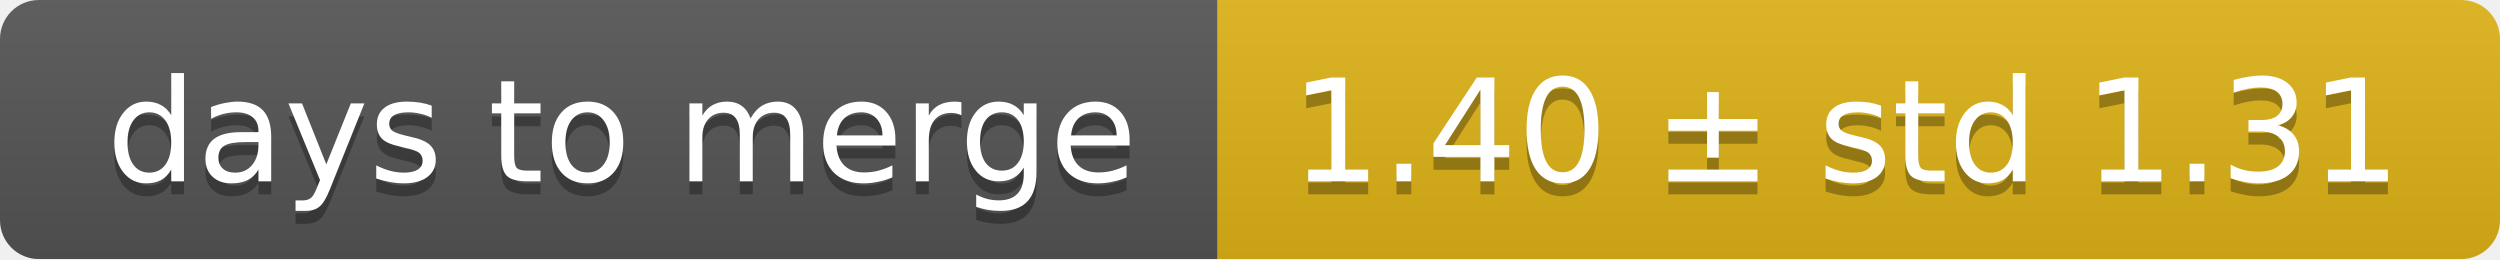
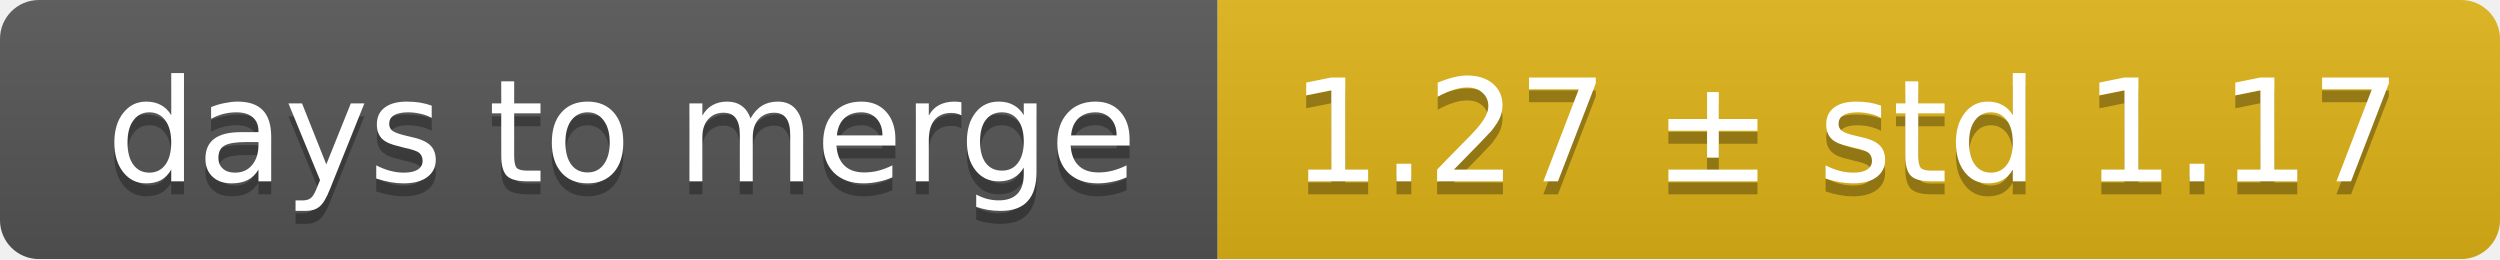
<svg xmlns="http://www.w3.org/2000/svg" width="193" height="20">
  <linearGradient id="smooth" x2="0" y2="100%">
    <stop offset="0" stop-color="#bbb" stop-opacity=".1" />
    <stop offset="1" stop-opacity=".1" />
  </linearGradient>
  <mask id="round">
    <rect width="193" height="20" rx="3" fill="#fff" />
  </mask>
  <g mask="url(#round)">
    <rect width="94" height="20" fill="#555" />
    <rect x="94" width="99" height="20" fill="#dfb317" />
    <rect width="193" height="20" fill="url(#smooth)" />
  </g>
  <g fill="#fff" text-anchor="middle" font-family="DejaVu Sans,Verdana,Geneva,sans-serif" font-size="11">
    <text x="48" y="15" fill="#010101" fill-opacity=".3">days to merge</text>
    <text x="48" y="14">days to merge</text>
-     <text x="142.5" y="15" fill="#010101" fill-opacity=".3">1.40 ± std 1.31</text>
-     <text x="142.5" y="14">1.40 ± std 1.31</text>
+     <text x="142.5" y="15" fill="#010101" fill-opacity=".3">1.27 ± std 1.17</text>
+     <text x="142.5" y="14">1.27 ± std 1.17</text>
  </g>
</svg>
